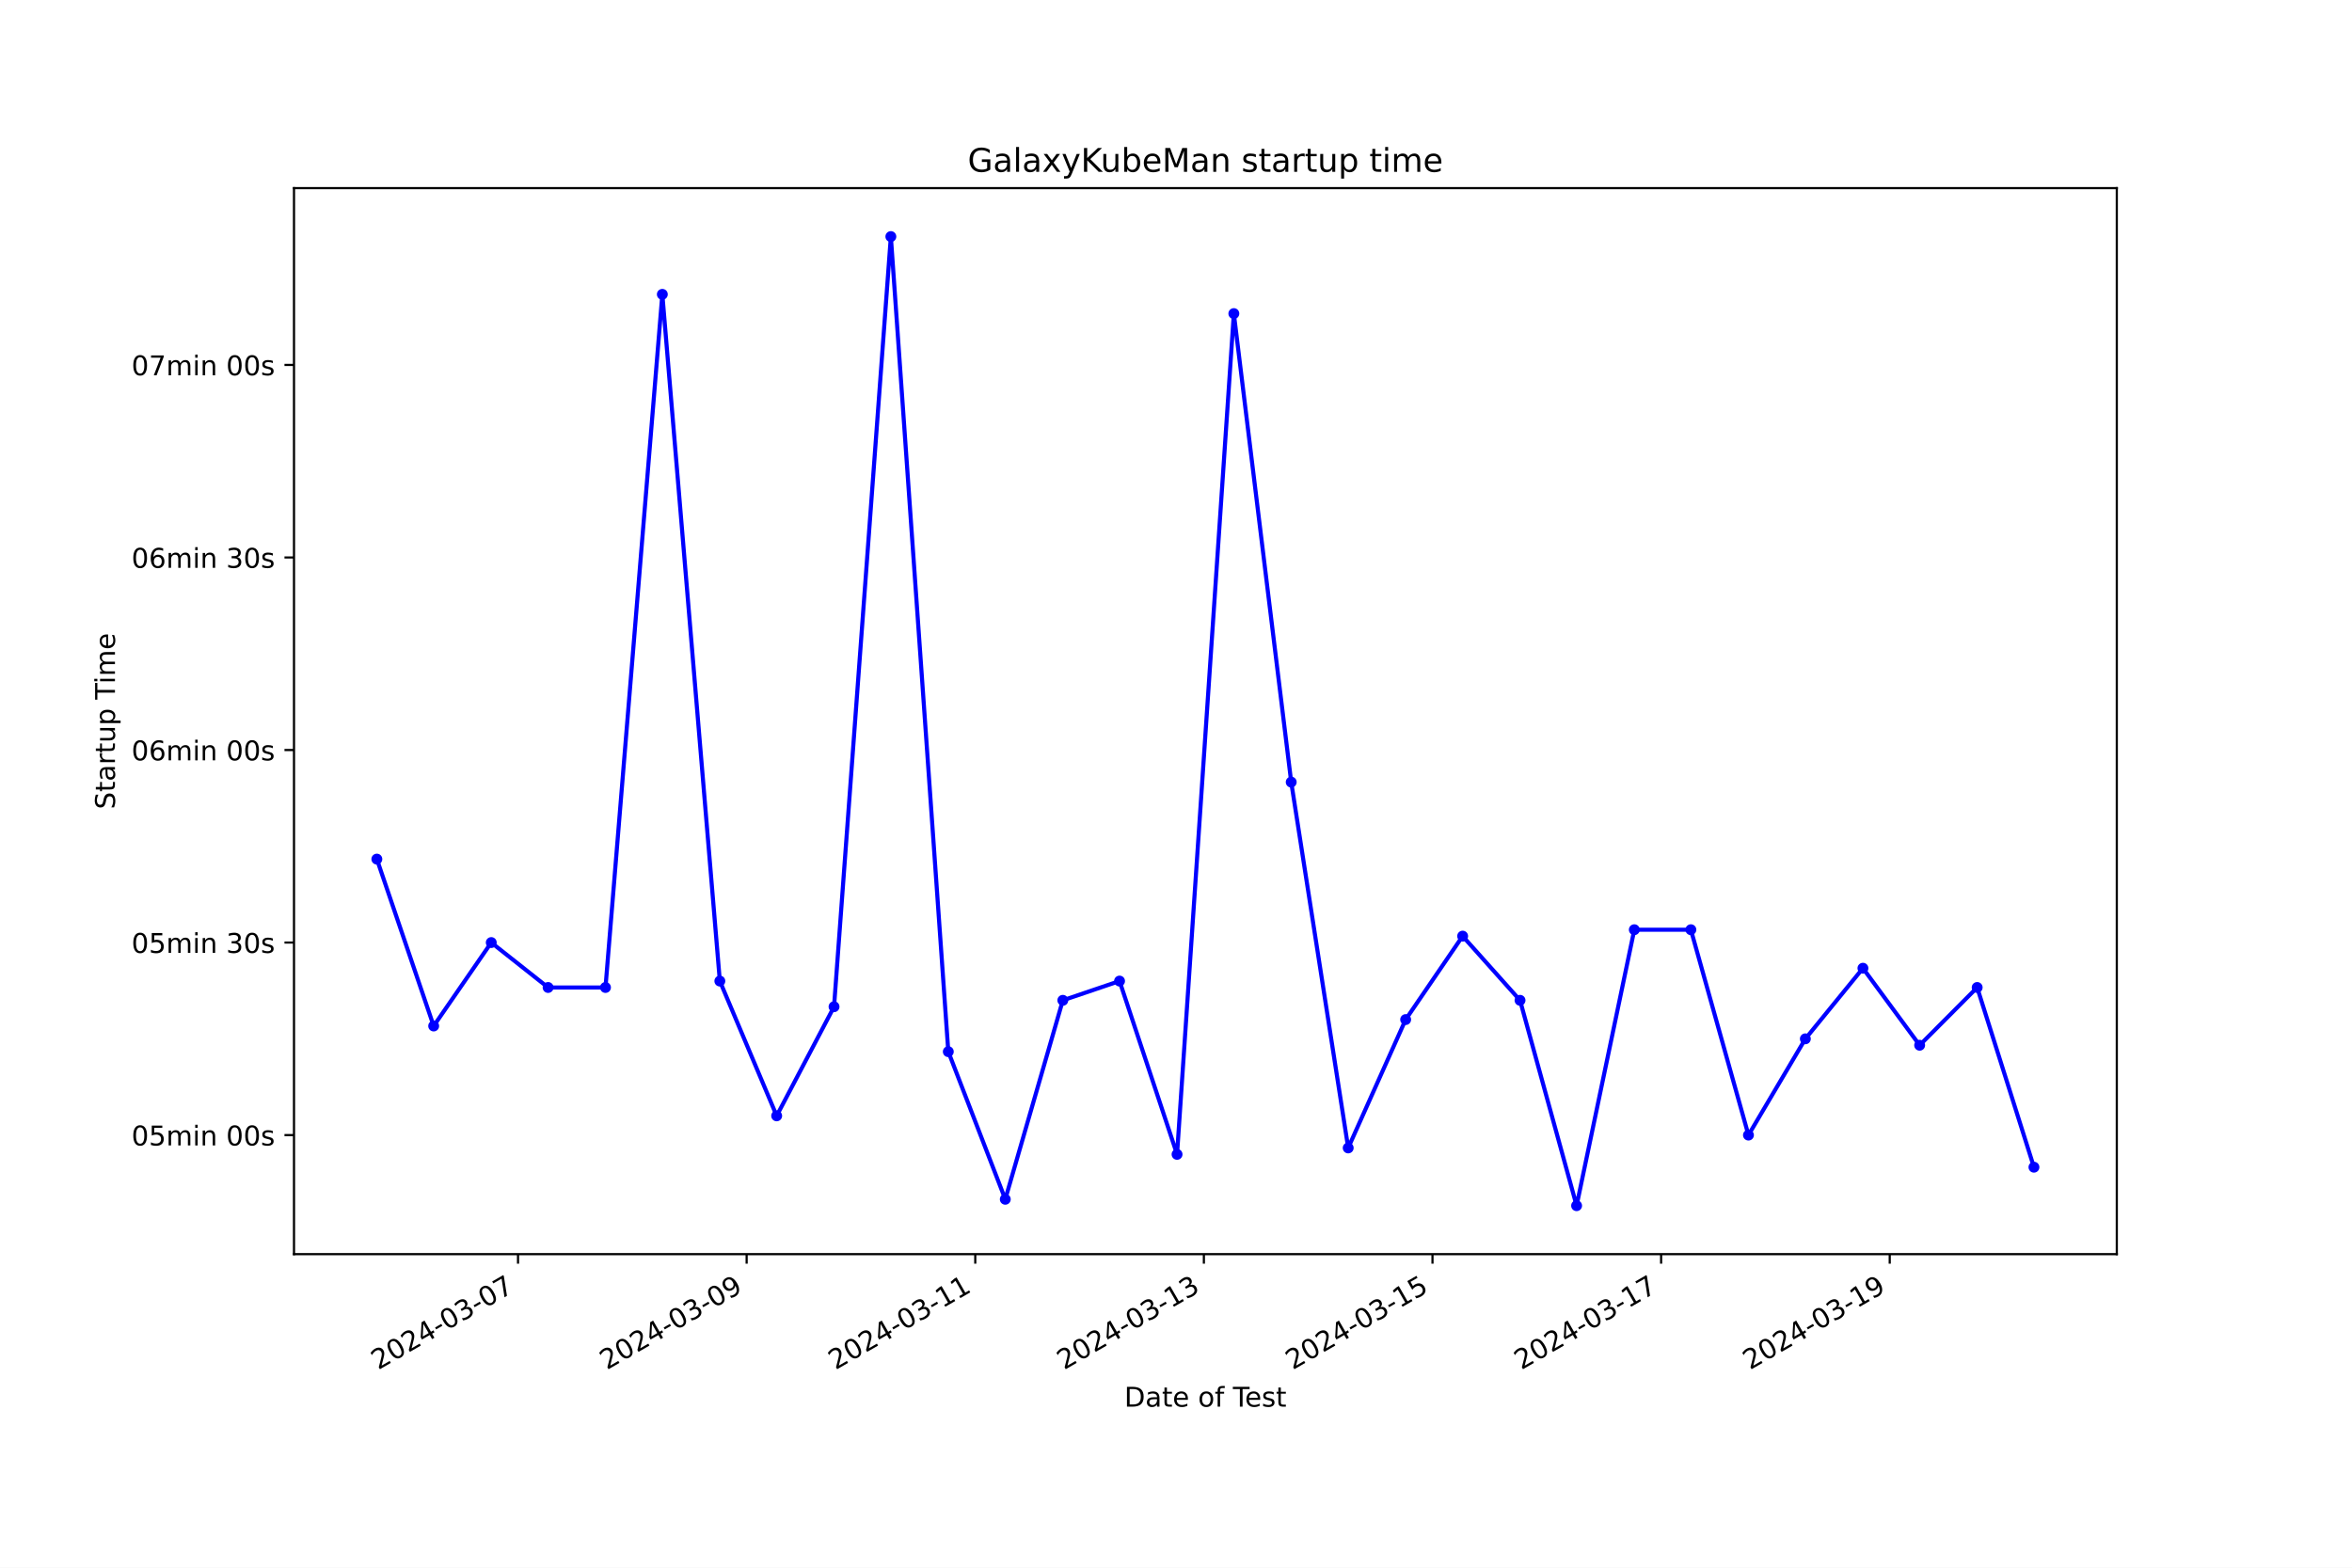
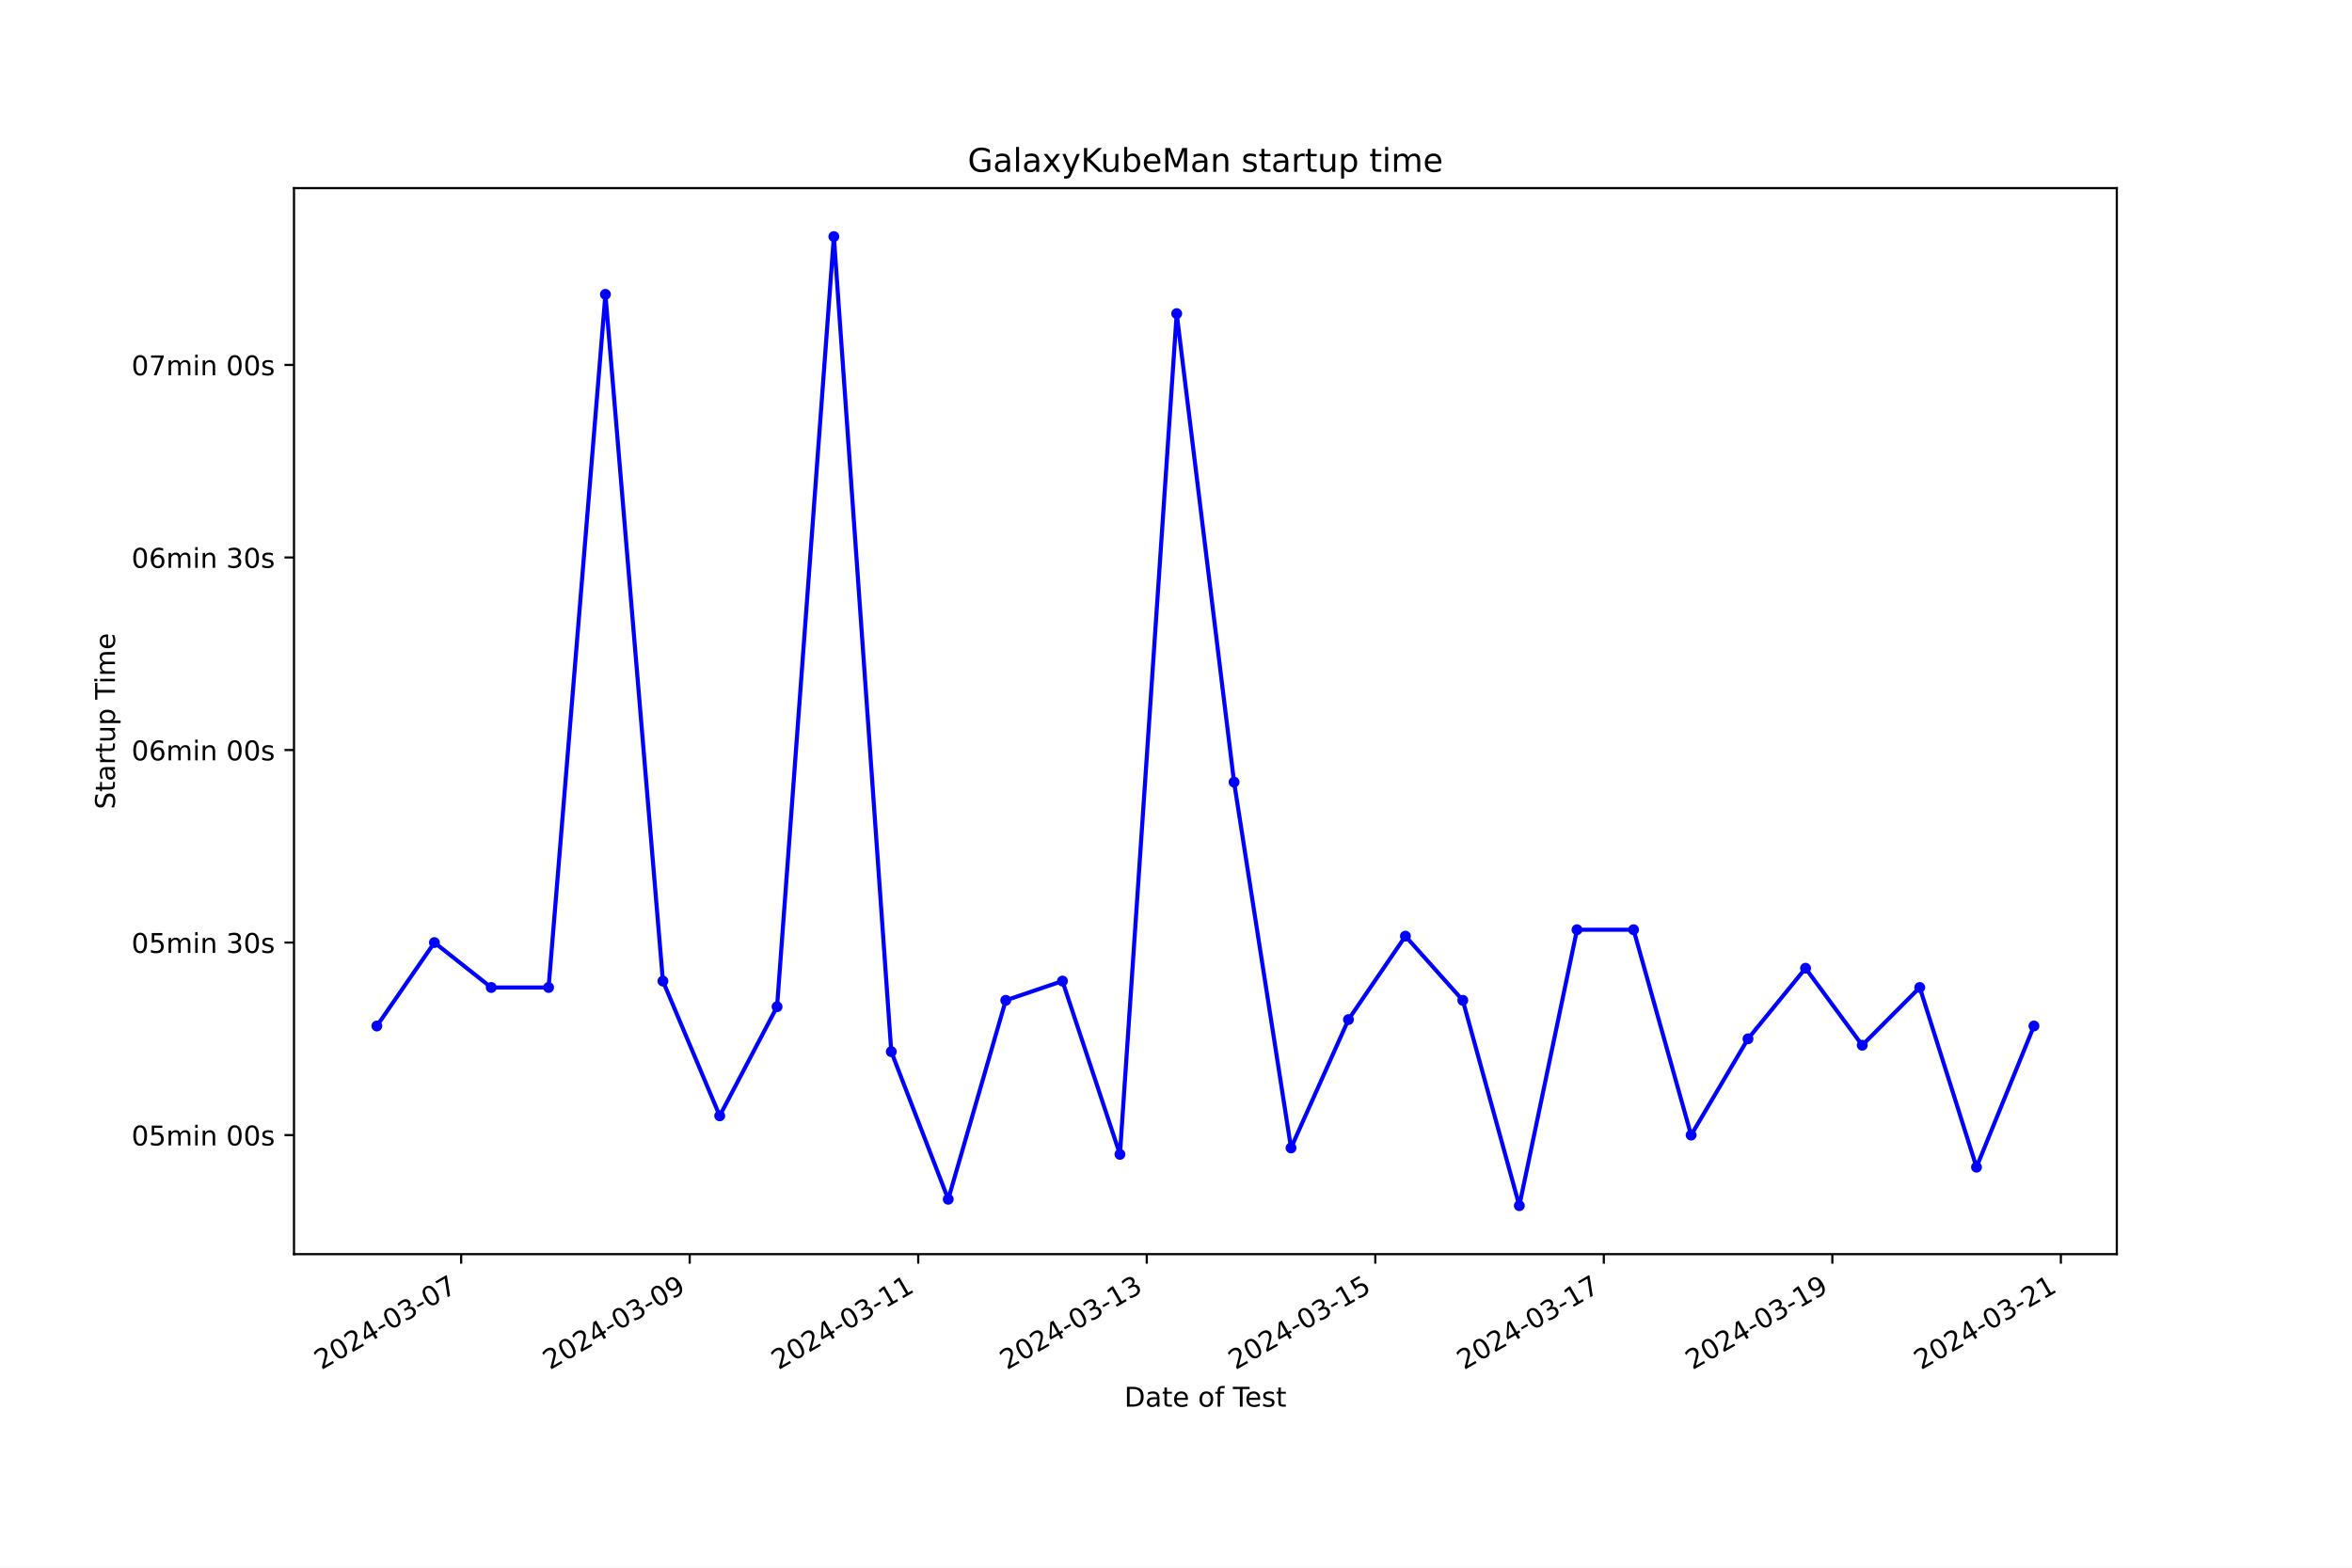
<svg xmlns="http://www.w3.org/2000/svg" xmlns:xlink="http://www.w3.org/1999/xlink" width="864pt" height="576pt" viewBox="0 0 864 576" version="1.1">
  <defs>
    <style type="text/css">*{stroke-linejoin: round; stroke-linecap: butt}</style>
  </defs>
  <g id="figure_1">
    <g id="patch_1">
      <path d="M 0 576  L 864 576  L 864 0  L 0 0  z " style="fill: #ffffff" />
    </g>
    <g id="axes_1">
      <g id="patch_2">
        <path d="M 108 460.8  L 777.6 460.8  L 777.6 69.12  L 108 69.12  z " style="fill: #ffffff" />
      </g>
      <g id="matplotlib.axis_1">
        <g id="xtick_1">
          <g id="line2d_1">
            <defs>
-               <path id="m14e02df7d0" d="M 0 0  L 0 3.5  " style="stroke: #000000; stroke-width: 0.8" />
+               <path id="mce8112ff44" d="M 0 0  L 0 3.5  " style="stroke: #000000; stroke-width: 0.8" />
            </defs>
            <g>
-               <use xlink:href="#m14e02df7d0" x="190.295" y="460.8" style="stroke: #000000; stroke-width: 0.8" />
+               <use xlink:href="#mce8112ff44" x="169.41" y="460.8" style="stroke: #000000; stroke-width: 0.8" />
            </g>
          </g>
          <g id="text_1">
-             <g transform="translate(138.9257 503.4383) rotate(-30) scale(0.1 -0.1)">
+             <g transform="translate(118.0406 503.4383) rotate(-30) scale(0.1 -0.1)">
              <defs>
                <path id="DejaVuSans-32" d="M 1228 531  L 3431 531  L 3431 0  L 469 0  L 469 531  Q 828 903 1448 1529  Q 2069 2156 2228 2338  Q 2531 2678 2651 2914  Q 2772 3150 2772 3378  Q 2772 3750 2511 3984  Q 2250 4219 1831 4219  Q 1534 4219 1204 4116  Q 875 4013 500 3803  L 500 4441  Q 881 4594 1212 4672  Q 1544 4750 1819 4750  Q 2544 4750 2975 4387  Q 3406 4025 3406 3419  Q 3406 3131 3298 2873  Q 3191 2616 2906 2266  Q 2828 2175 2409 1742  Q 1991 1309 1228 531  z " transform="scale(0.015625)" />
                <path id="DejaVuSans-30" d="M 2034 4250  Q 1547 4250 1301 3770  Q 1056 3291 1056 2328  Q 1056 1369 1301 889  Q 1547 409 2034 409  Q 2525 409 2770 889  Q 3016 1369 3016 2328  Q 3016 3291 2770 3770  Q 2525 4250 2034 4250  z M 2034 4750  Q 2819 4750 3233 4129  Q 3647 3509 3647 2328  Q 3647 1150 3233 529  Q 2819 -91 2034 -91  Q 1250 -91 836 529  Q 422 1150 422 2328  Q 422 3509 836 4129  Q 1250 4750 2034 4750  z " transform="scale(0.015625)" />
                <path id="DejaVuSans-34" d="M 2419 4116  L 825 1625  L 2419 1625  L 2419 4116  z M 2253 4666  L 3047 4666  L 3047 1625  L 3713 1625  L 3713 1100  L 3047 1100  L 3047 0  L 2419 0  L 2419 1100  L 313 1100  L 313 1709  L 2253 4666  z " transform="scale(0.015625)" />
                <path id="DejaVuSans-2d" d="M 313 2009  L 1997 2009  L 1997 1497  L 313 1497  L 313 2009  z " transform="scale(0.015625)" />
                <path id="DejaVuSans-33" d="M 2597 2516  Q 3050 2419 3304 2112  Q 3559 1806 3559 1356  Q 3559 666 3084 287  Q 2609 -91 1734 -91  Q 1441 -91 1130 -33  Q 819 25 488 141  L 488 750  Q 750 597 1062 519  Q 1375 441 1716 441  Q 2309 441 2620 675  Q 2931 909 2931 1356  Q 2931 1769 2642 2001  Q 2353 2234 1838 2234  L 1294 2234  L 1294 2753  L 1863 2753  Q 2328 2753 2575 2939  Q 2822 3125 2822 3475  Q 2822 3834 2567 4026  Q 2313 4219 1838 4219  Q 1578 4219 1281 4162  Q 984 4106 628 3988  L 628 4550  Q 988 4650 1302 4700  Q 1616 4750 1894 4750  Q 2613 4750 3031 4423  Q 3450 4097 3450 3541  Q 3450 3153 3228 2886  Q 3006 2619 2597 2516  z " transform="scale(0.015625)" />
                <path id="DejaVuSans-37" d="M 525 4666  L 3525 4666  L 3525 4397  L 1831 0  L 1172 0  L 2766 4134  L 525 4134  L 525 4666  z " transform="scale(0.015625)" />
              </defs>
              <use xlink:href="#DejaVuSans-32" />
              <use xlink:href="#DejaVuSans-30" x="63.623" />
              <use xlink:href="#DejaVuSans-32" x="127.246" />
              <use xlink:href="#DejaVuSans-34" x="190.869" />
              <use xlink:href="#DejaVuSans-2d" x="254.492" />
              <use xlink:href="#DejaVuSans-30" x="290.576" />
              <use xlink:href="#DejaVuSans-33" x="354.199" />
              <use xlink:href="#DejaVuSans-2d" x="417.822" />
              <use xlink:href="#DejaVuSans-30" x="453.906" />
              <use xlink:href="#DejaVuSans-37" x="517.529" />
            </g>
          </g>
        </g>
        <g id="xtick_2">
          <g id="line2d_2">
            <g>
-               <use xlink:href="#m14e02df7d0" x="274.277" y="460.8" style="stroke: #000000; stroke-width: 0.8" />
+               <use xlink:href="#mce8112ff44" x="253.359" y="460.8" style="stroke: #000000; stroke-width: 0.8" />
            </g>
          </g>
          <g id="text_2">
-             <g transform="translate(222.9075 503.4383) rotate(-30) scale(0.1 -0.1)">
+             <g transform="translate(201.9897 503.4383) rotate(-30) scale(0.1 -0.1)">
              <defs>
                <path id="DejaVuSans-39" d="M 703 97  L 703 672  Q 941 559 1184 500  Q 1428 441 1663 441  Q 2288 441 2617 861  Q 2947 1281 2994 2138  Q 2813 1869 2534 1725  Q 2256 1581 1919 1581  Q 1219 1581 811 2004  Q 403 2428 403 3163  Q 403 3881 828 4315  Q 1253 4750 1959 4750  Q 2769 4750 3195 4129  Q 3622 3509 3622 2328  Q 3622 1225 3098 567  Q 2575 -91 1691 -91  Q 1453 -91 1209 -44  Q 966 3 703 97  z M 1959 2075  Q 2384 2075 2632 2365  Q 2881 2656 2881 3163  Q 2881 3666 2632 3958  Q 2384 4250 1959 4250  Q 1534 4250 1286 3958  Q 1038 3666 1038 3163  Q 1038 2656 1286 2365  Q 1534 2075 1959 2075  z " transform="scale(0.015625)" />
              </defs>
              <use xlink:href="#DejaVuSans-32" />
              <use xlink:href="#DejaVuSans-30" x="63.623" />
              <use xlink:href="#DejaVuSans-32" x="127.246" />
              <use xlink:href="#DejaVuSans-34" x="190.869" />
              <use xlink:href="#DejaVuSans-2d" x="254.492" />
              <use xlink:href="#DejaVuSans-30" x="290.576" />
              <use xlink:href="#DejaVuSans-33" x="354.199" />
              <use xlink:href="#DejaVuSans-2d" x="417.822" />
              <use xlink:href="#DejaVuSans-30" x="453.906" />
              <use xlink:href="#DejaVuSans-39" x="517.529" />
            </g>
          </g>
        </g>
        <g id="xtick_3">
          <g id="line2d_3">
            <g>
-               <use xlink:href="#m14e02df7d0" x="358.259" y="460.8" style="stroke: #000000; stroke-width: 0.8" />
+               <use xlink:href="#mce8112ff44" x="337.308" y="460.8" style="stroke: #000000; stroke-width: 0.8" />
            </g>
          </g>
          <g id="text_3">
-             <g transform="translate(306.8893 503.4383) rotate(-30) scale(0.1 -0.1)">
+             <g transform="translate(285.9387 503.4383) rotate(-30) scale(0.1 -0.1)">
              <defs>
                <path id="DejaVuSans-31" d="M 794 531  L 1825 531  L 1825 4091  L 703 3866  L 703 4441  L 1819 4666  L 2450 4666  L 2450 531  L 3481 531  L 3481 0  L 794 0  L 794 531  z " transform="scale(0.015625)" />
              </defs>
              <use xlink:href="#DejaVuSans-32" />
              <use xlink:href="#DejaVuSans-30" x="63.623" />
              <use xlink:href="#DejaVuSans-32" x="127.246" />
              <use xlink:href="#DejaVuSans-34" x="190.869" />
              <use xlink:href="#DejaVuSans-2d" x="254.492" />
              <use xlink:href="#DejaVuSans-30" x="290.576" />
              <use xlink:href="#DejaVuSans-33" x="354.199" />
              <use xlink:href="#DejaVuSans-2d" x="417.822" />
              <use xlink:href="#DejaVuSans-31" x="453.906" />
              <use xlink:href="#DejaVuSans-31" x="517.529" />
            </g>
          </g>
        </g>
        <g id="xtick_4">
          <g id="line2d_4">
            <g>
-               <use xlink:href="#m14e02df7d0" x="442.241" y="460.8" style="stroke: #000000; stroke-width: 0.8" />
+               <use xlink:href="#mce8112ff44" x="421.257" y="460.8" style="stroke: #000000; stroke-width: 0.8" />
            </g>
          </g>
          <g id="text_4">
-             <g transform="translate(390.8712 503.4383) rotate(-30) scale(0.1 -0.1)">
+             <g transform="translate(369.8878 503.4383) rotate(-30) scale(0.1 -0.1)">
              <use xlink:href="#DejaVuSans-32" />
              <use xlink:href="#DejaVuSans-30" x="63.623" />
              <use xlink:href="#DejaVuSans-32" x="127.246" />
              <use xlink:href="#DejaVuSans-34" x="190.869" />
              <use xlink:href="#DejaVuSans-2d" x="254.492" />
              <use xlink:href="#DejaVuSans-30" x="290.576" />
              <use xlink:href="#DejaVuSans-33" x="354.199" />
              <use xlink:href="#DejaVuSans-2d" x="417.822" />
              <use xlink:href="#DejaVuSans-31" x="453.906" />
              <use xlink:href="#DejaVuSans-33" x="517.529" />
            </g>
          </g>
        </g>
        <g id="xtick_5">
          <g id="line2d_5">
            <g>
-               <use xlink:href="#m14e02df7d0" x="526.222" y="460.8" style="stroke: #000000; stroke-width: 0.8" />
+               <use xlink:href="#mce8112ff44" x="505.206" y="460.8" style="stroke: #000000; stroke-width: 0.8" />
            </g>
          </g>
          <g id="text_5">
-             <g transform="translate(474.853 503.4383) rotate(-30) scale(0.1 -0.1)">
+             <g transform="translate(453.8368 503.4383) rotate(-30) scale(0.1 -0.1)">
              <defs>
                <path id="DejaVuSans-35" d="M 691 4666  L 3169 4666  L 3169 4134  L 1269 4134  L 1269 2991  Q 1406 3038 1543 3061  Q 1681 3084 1819 3084  Q 2600 3084 3056 2656  Q 3513 2228 3513 1497  Q 3513 744 3044 326  Q 2575 -91 1722 -91  Q 1428 -91 1123 -41  Q 819 9 494 109  L 494 744  Q 775 591 1075 516  Q 1375 441 1709 441  Q 2250 441 2565 725  Q 2881 1009 2881 1497  Q 2881 1984 2565 2268  Q 2250 2553 1709 2553  Q 1456 2553 1204 2497  Q 953 2441 691 2322  L 691 4666  z " transform="scale(0.015625)" />
              </defs>
              <use xlink:href="#DejaVuSans-32" />
              <use xlink:href="#DejaVuSans-30" x="63.623" />
              <use xlink:href="#DejaVuSans-32" x="127.246" />
              <use xlink:href="#DejaVuSans-34" x="190.869" />
              <use xlink:href="#DejaVuSans-2d" x="254.492" />
              <use xlink:href="#DejaVuSans-30" x="290.576" />
              <use xlink:href="#DejaVuSans-33" x="354.199" />
              <use xlink:href="#DejaVuSans-2d" x="417.822" />
              <use xlink:href="#DejaVuSans-31" x="453.906" />
              <use xlink:href="#DejaVuSans-35" x="517.529" />
            </g>
          </g>
        </g>
        <g id="xtick_6">
          <g id="line2d_6">
            <g>
-               <use xlink:href="#m14e02df7d0" x="610.204" y="460.8" style="stroke: #000000; stroke-width: 0.8" />
+               <use xlink:href="#mce8112ff44" x="589.155" y="460.8" style="stroke: #000000; stroke-width: 0.8" />
            </g>
          </g>
          <g id="text_6">
-             <g transform="translate(558.8348 503.4383) rotate(-30) scale(0.1 -0.1)">
+             <g transform="translate(537.7859 503.4383) rotate(-30) scale(0.1 -0.1)">
              <use xlink:href="#DejaVuSans-32" />
              <use xlink:href="#DejaVuSans-30" x="63.623" />
              <use xlink:href="#DejaVuSans-32" x="127.246" />
              <use xlink:href="#DejaVuSans-34" x="190.869" />
              <use xlink:href="#DejaVuSans-2d" x="254.492" />
              <use xlink:href="#DejaVuSans-30" x="290.576" />
              <use xlink:href="#DejaVuSans-33" x="354.199" />
              <use xlink:href="#DejaVuSans-2d" x="417.822" />
              <use xlink:href="#DejaVuSans-31" x="453.906" />
              <use xlink:href="#DejaVuSans-37" x="517.529" />
            </g>
          </g>
        </g>
        <g id="xtick_7">
          <g id="line2d_7">
            <g>
-               <use xlink:href="#m14e02df7d0" x="694.186" y="460.8" style="stroke: #000000; stroke-width: 0.8" />
+               <use xlink:href="#mce8112ff44" x="673.104" y="460.8" style="stroke: #000000; stroke-width: 0.8" />
            </g>
          </g>
          <g id="text_7">
-             <g transform="translate(642.8166 503.4383) rotate(-30) scale(0.1 -0.1)">
+             <g transform="translate(621.7349 503.4383) rotate(-30) scale(0.1 -0.1)">
              <use xlink:href="#DejaVuSans-32" />
              <use xlink:href="#DejaVuSans-30" x="63.623" />
              <use xlink:href="#DejaVuSans-32" x="127.246" />
              <use xlink:href="#DejaVuSans-34" x="190.869" />
              <use xlink:href="#DejaVuSans-2d" x="254.492" />
              <use xlink:href="#DejaVuSans-30" x="290.576" />
              <use xlink:href="#DejaVuSans-33" x="354.199" />
              <use xlink:href="#DejaVuSans-2d" x="417.822" />
              <use xlink:href="#DejaVuSans-31" x="453.906" />
              <use xlink:href="#DejaVuSans-39" x="517.529" />
            </g>
          </g>
        </g>
-         <g id="text_8">
+         <g id="xtick_8">
+           <g id="line2d_8">
+             <g>
+               <use xlink:href="#mce8112ff44" x="757.053" y="460.8" style="stroke: #000000; stroke-width: 0.8" />
+             </g>
+           </g>
+           <g id="text_8">
+             <g transform="translate(705.6839 503.4383) rotate(-30) scale(0.1 -0.1)">
+               <use xlink:href="#DejaVuSans-32" />
+               <use xlink:href="#DejaVuSans-30" x="63.623" />
+               <use xlink:href="#DejaVuSans-32" x="127.246" />
+               <use xlink:href="#DejaVuSans-34" x="190.869" />
+               <use xlink:href="#DejaVuSans-2d" x="254.492" />
+               <use xlink:href="#DejaVuSans-30" x="290.576" />
+               <use xlink:href="#DejaVuSans-33" x="354.199" />
+               <use xlink:href="#DejaVuSans-2d" x="417.822" />
+               <use xlink:href="#DejaVuSans-32" x="453.906" />
+               <use xlink:href="#DejaVuSans-31" x="517.529" />
+             </g>
+           </g>
+         </g>
+         <g id="text_9">
          <g transform="translate(413.0063 516.8378) scale(0.1 -0.1)">
            <defs>
              <path id="DejaVuSans-44" d="M 1259 4147  L 1259 519  L 2022 519  Q 2988 519 3436 956  Q 3884 1394 3884 2338  Q 3884 3275 3436 3711  Q 2988 4147 2022 4147  L 1259 4147  z M 628 4666  L 1925 4666  Q 3281 4666 3915 4102  Q 4550 3538 4550 2338  Q 4550 1131 3912 565  Q 3275 0 1925 0  L 628 0  L 628 4666  z " transform="scale(0.015625)" />
              <path id="DejaVuSans-61" d="M 2194 1759  Q 1497 1759 1228 1600  Q 959 1441 959 1056  Q 959 750 1161 570  Q 1363 391 1709 391  Q 2188 391 2477 730  Q 2766 1069 2766 1631  L 2766 1759  L 2194 1759  z M 3341 1997  L 3341 0  L 2766 0  L 2766 531  Q 2569 213 2275 61  Q 1981 -91 1556 -91  Q 1019 -91 701 211  Q 384 513 384 1019  Q 384 1609 779 1909  Q 1175 2209 1959 2209  L 2766 2209  L 2766 2266  Q 2766 2663 2505 2880  Q 2244 3097 1772 3097  Q 1472 3097 1187 3025  Q 903 2953 641 2809  L 641 3341  Q 956 3463 1253 3523  Q 1550 3584 1831 3584  Q 2591 3584 2966 3190  Q 3341 2797 3341 1997  z " transform="scale(0.015625)" />
              <path id="DejaVuSans-74" d="M 1172 4494  L 1172 3500  L 2356 3500  L 2356 3053  L 1172 3053  L 1172 1153  Q 1172 725 1289 603  Q 1406 481 1766 481  L 2356 481  L 2356 0  L 1766 0  Q 1100 0 847 248  Q 594 497 594 1153  L 594 3053  L 172 3053  L 172 3500  L 594 3500  L 594 4494  L 1172 4494  z " transform="scale(0.015625)" />
              <path id="DejaVuSans-65" d="M 3597 1894  L 3597 1613  L 953 1613  Q 991 1019 1311 708  Q 1631 397 2203 397  Q 2534 397 2845 478  Q 3156 559 3463 722  L 3463 178  Q 3153 47 2828 -22  Q 2503 -91 2169 -91  Q 1331 -91 842 396  Q 353 884 353 1716  Q 353 2575 817 3079  Q 1281 3584 2069 3584  Q 2775 3584 3186 3129  Q 3597 2675 3597 1894  z M 3022 2063  Q 3016 2534 2758 2815  Q 2500 3097 2075 3097  Q 1594 3097 1305 2825  Q 1016 2553 972 2059  L 3022 2063  z " transform="scale(0.015625)" />
              <path id="DejaVuSans-20" transform="scale(0.015625)" />
              <path id="DejaVuSans-6f" d="M 1959 3097  Q 1497 3097 1228 2736  Q 959 2375 959 1747  Q 959 1119 1226 758  Q 1494 397 1959 397  Q 2419 397 2687 759  Q 2956 1122 2956 1747  Q 2956 2369 2687 2733  Q 2419 3097 1959 3097  z M 1959 3584  Q 2709 3584 3137 3096  Q 3566 2609 3566 1747  Q 3566 888 3137 398  Q 2709 -91 1959 -91  Q 1206 -91 779 398  Q 353 888 353 1747  Q 353 2609 779 3096  Q 1206 3584 1959 3584  z " transform="scale(0.015625)" />
              <path id="DejaVuSans-66" d="M 2375 4863  L 2375 4384  L 1825 4384  Q 1516 4384 1395 4259  Q 1275 4134 1275 3809  L 1275 3500  L 2222 3500  L 2222 3053  L 1275 3053  L 1275 0  L 697 0  L 697 3053  L 147 3053  L 147 3500  L 697 3500  L 697 3744  Q 697 4328 969 4595  Q 1241 4863 1831 4863  L 2375 4863  z " transform="scale(0.015625)" />
              <path id="DejaVuSans-54" d="M -19 4666  L 3928 4666  L 3928 4134  L 2272 4134  L 2272 0  L 1638 0  L 1638 4134  L -19 4134  L -19 4666  z " transform="scale(0.015625)" />
              <path id="DejaVuSans-73" d="M 2834 3397  L 2834 2853  Q 2591 2978 2328 3040  Q 2066 3103 1784 3103  Q 1356 3103 1142 2972  Q 928 2841 928 2578  Q 928 2378 1081 2264  Q 1234 2150 1697 2047  L 1894 2003  Q 2506 1872 2764 1633  Q 3022 1394 3022 966  Q 3022 478 2636 193  Q 2250 -91 1575 -91  Q 1294 -91 989 -36  Q 684 19 347 128  L 347 722  Q 666 556 975 473  Q 1284 391 1588 391  Q 1994 391 2212 530  Q 2431 669 2431 922  Q 2431 1156 2273 1281  Q 2116 1406 1581 1522  L 1381 1569  Q 847 1681 609 1914  Q 372 2147 372 2553  Q 372 3047 722 3315  Q 1072 3584 1716 3584  Q 2034 3584 2315 3537  Q 2597 3491 2834 3397  z " transform="scale(0.015625)" />
            </defs>
            <use xlink:href="#DejaVuSans-44" />
            <use xlink:href="#DejaVuSans-61" x="77.002" />
            <use xlink:href="#DejaVuSans-74" x="138.281" />
            <use xlink:href="#DejaVuSans-65" x="177.49" />
            <use xlink:href="#DejaVuSans-20" x="239.014" />
            <use xlink:href="#DejaVuSans-6f" x="270.801" />
            <use xlink:href="#DejaVuSans-66" x="331.982" />
            <use xlink:href="#DejaVuSans-20" x="367.188" />
            <use xlink:href="#DejaVuSans-54" x="398.975" />
            <use xlink:href="#DejaVuSans-65" x="443.059" />
            <use xlink:href="#DejaVuSans-73" x="504.582" />
            <use xlink:href="#DejaVuSans-74" x="556.682" />
          </g>
        </g>
      </g>
      <g id="matplotlib.axis_2">
        <g id="ytick_1">
-           <g id="line2d_8">
+           <g id="line2d_9">
            <defs>
-               <path id="m9c2b5e7690" d="M 0 0  L -3.5 0  " style="stroke: #000000; stroke-width: 0.8" />
+               <path id="mb50adc12f7" d="M 0 0  L -3.5 0  " style="stroke: #000000; stroke-width: 0.8" />
            </defs>
            <g>
-               <use xlink:href="#m9c2b5e7690" x="108" y="417.057" style="stroke: #000000; stroke-width: 0.8" />
-             </g>
-           </g>
-           <g id="text_9">
+               <use xlink:href="#mb50adc12f7" x="108" y="417.057" style="stroke: #000000; stroke-width: 0.8" />
+             </g>
+           </g>
+           <g id="text_10">
            <g transform="translate(48.30625 420.8565) scale(0.1 -0.1)">
              <defs>
                <path id="DejaVuSans-6d" d="M 3328 2828  Q 3544 3216 3844 3400  Q 4144 3584 4550 3584  Q 5097 3584 5394 3201  Q 5691 2819 5691 2113  L 5691 0  L 5113 0  L 5113 2094  Q 5113 2597 4934 2840  Q 4756 3084 4391 3084  Q 3944 3084 3684 2787  Q 3425 2491 3425 1978  L 3425 0  L 2847 0  L 2847 2094  Q 2847 2600 2669 2842  Q 2491 3084 2119 3084  Q 1678 3084 1418 2786  Q 1159 2488 1159 1978  L 1159 0  L 581 0  L 581 3500  L 1159 3500  L 1159 2956  Q 1356 3278 1631 3431  Q 1906 3584 2284 3584  Q 2666 3584 2933 3390  Q 3200 3197 3328 2828  z " transform="scale(0.015625)" />
                <path id="DejaVuSans-69" d="M 603 3500  L 1178 3500  L 1178 0  L 603 0  L 603 3500  z M 603 4863  L 1178 4863  L 1178 4134  L 603 4134  L 603 4863  z " transform="scale(0.015625)" />
                <path id="DejaVuSans-6e" d="M 3513 2113  L 3513 0  L 2938 0  L 2938 2094  Q 2938 2591 2744 2837  Q 2550 3084 2163 3084  Q 1697 3084 1428 2787  Q 1159 2491 1159 1978  L 1159 0  L 581 0  L 581 3500  L 1159 3500  L 1159 2956  Q 1366 3272 1645 3428  Q 1925 3584 2291 3584  Q 2894 3584 3203 3211  Q 3513 2838 3513 2113  z " transform="scale(0.015625)" />
              </defs>
              <use xlink:href="#DejaVuSans-30" />
              <use xlink:href="#DejaVuSans-35" x="63.623" />
              <use xlink:href="#DejaVuSans-6d" x="127.246" />
              <use xlink:href="#DejaVuSans-69" x="224.658" />
              <use xlink:href="#DejaVuSans-6e" x="252.441" />
              <use xlink:href="#DejaVuSans-20" x="315.82" />
              <use xlink:href="#DejaVuSans-30" x="347.607" />
              <use xlink:href="#DejaVuSans-30" x="411.23" />
              <use xlink:href="#DejaVuSans-73" x="474.854" />
            </g>
          </g>
        </g>
        <g id="ytick_2">
-           <g id="line2d_9">
-             <g>
-               <use xlink:href="#m9c2b5e7690" x="108" y="346.314" style="stroke: #000000; stroke-width: 0.8" />
-             </g>
-           </g>
-           <g id="text_10">
+           <g id="line2d_10">
+             <g>
+               <use xlink:href="#mb50adc12f7" x="108" y="346.314" style="stroke: #000000; stroke-width: 0.8" />
+             </g>
+           </g>
+           <g id="text_11">
            <g transform="translate(48.30625 350.1136) scale(0.1 -0.1)">
              <use xlink:href="#DejaVuSans-30" />
              <use xlink:href="#DejaVuSans-35" x="63.623" />
              <use xlink:href="#DejaVuSans-6d" x="127.246" />
              <use xlink:href="#DejaVuSans-69" x="224.658" />
              <use xlink:href="#DejaVuSans-6e" x="252.441" />
              <use xlink:href="#DejaVuSans-20" x="315.82" />
              <use xlink:href="#DejaVuSans-33" x="347.607" />
              <use xlink:href="#DejaVuSans-30" x="411.23" />
              <use xlink:href="#DejaVuSans-73" x="474.854" />
            </g>
          </g>
        </g>
        <g id="ytick_3">
-           <g id="line2d_10">
-             <g>
-               <use xlink:href="#m9c2b5e7690" x="108" y="275.571" style="stroke: #000000; stroke-width: 0.8" />
-             </g>
-           </g>
-           <g id="text_11">
+           <g id="line2d_11">
+             <g>
+               <use xlink:href="#mb50adc12f7" x="108" y="275.571" style="stroke: #000000; stroke-width: 0.8" />
+             </g>
+           </g>
+           <g id="text_12">
            <g transform="translate(48.30625 279.3707) scale(0.1 -0.1)">
              <defs>
                <path id="DejaVuSans-36" d="M 2113 2584  Q 1688 2584 1439 2293  Q 1191 2003 1191 1497  Q 1191 994 1439 701  Q 1688 409 2113 409  Q 2538 409 2786 701  Q 3034 994 3034 1497  Q 3034 2003 2786 2293  Q 2538 2584 2113 2584  z M 3366 4563  L 3366 3988  Q 3128 4100 2886 4159  Q 2644 4219 2406 4219  Q 1781 4219 1451 3797  Q 1122 3375 1075 2522  Q 1259 2794 1537 2939  Q 1816 3084 2150 3084  Q 2853 3084 3261 2657  Q 3669 2231 3669 1497  Q 3669 778 3244 343  Q 2819 -91 2113 -91  Q 1303 -91 875 529  Q 447 1150 447 2328  Q 447 3434 972 4092  Q 1497 4750 2381 4750  Q 2619 4750 2861 4703  Q 3103 4656 3366 4563  z " transform="scale(0.015625)" />
              </defs>
              <use xlink:href="#DejaVuSans-30" />
              <use xlink:href="#DejaVuSans-36" x="63.623" />
              <use xlink:href="#DejaVuSans-6d" x="127.246" />
              <use xlink:href="#DejaVuSans-69" x="224.658" />
              <use xlink:href="#DejaVuSans-6e" x="252.441" />
              <use xlink:href="#DejaVuSans-20" x="315.82" />
              <use xlink:href="#DejaVuSans-30" x="347.607" />
              <use xlink:href="#DejaVuSans-30" x="411.23" />
              <use xlink:href="#DejaVuSans-73" x="474.854" />
            </g>
          </g>
        </g>
        <g id="ytick_4">
-           <g id="line2d_11">
-             <g>
-               <use xlink:href="#m9c2b5e7690" x="108" y="204.829" style="stroke: #000000; stroke-width: 0.8" />
-             </g>
-           </g>
-           <g id="text_12">
+           <g id="line2d_12">
+             <g>
+               <use xlink:href="#mb50adc12f7" x="108" y="204.829" style="stroke: #000000; stroke-width: 0.8" />
+             </g>
+           </g>
+           <g id="text_13">
            <g transform="translate(48.30625 208.6277) scale(0.1 -0.1)">
              <use xlink:href="#DejaVuSans-30" />
              <use xlink:href="#DejaVuSans-36" x="63.623" />
              <use xlink:href="#DejaVuSans-6d" x="127.246" />
              <use xlink:href="#DejaVuSans-69" x="224.658" />
              <use xlink:href="#DejaVuSans-6e" x="252.441" />
              <use xlink:href="#DejaVuSans-20" x="315.82" />
              <use xlink:href="#DejaVuSans-33" x="347.607" />
              <use xlink:href="#DejaVuSans-30" x="411.23" />
              <use xlink:href="#DejaVuSans-73" x="474.854" />
            </g>
          </g>
        </g>
        <g id="ytick_5">
-           <g id="line2d_12">
-             <g>
-               <use xlink:href="#m9c2b5e7690" x="108" y="134.086" style="stroke: #000000; stroke-width: 0.8" />
-             </g>
-           </g>
-           <g id="text_13">
+           <g id="line2d_13">
+             <g>
+               <use xlink:href="#mb50adc12f7" x="108" y="134.086" style="stroke: #000000; stroke-width: 0.8" />
+             </g>
+           </g>
+           <g id="text_14">
            <g transform="translate(48.30625 137.8848) scale(0.1 -0.1)">
              <use xlink:href="#DejaVuSans-30" />
              <use xlink:href="#DejaVuSans-37" x="63.623" />
              <use xlink:href="#DejaVuSans-6d" x="127.246" />
              <use xlink:href="#DejaVuSans-69" x="224.658" />
              <use xlink:href="#DejaVuSans-6e" x="252.441" />
              <use xlink:href="#DejaVuSans-20" x="315.82" />
              <use xlink:href="#DejaVuSans-30" x="347.607" />
              <use xlink:href="#DejaVuSans-30" x="411.23" />
              <use xlink:href="#DejaVuSans-73" x="474.854" />
            </g>
          </g>
        </g>
-         <g id="text_14">
+         <g id="text_15">
          <g transform="translate(42.22656 297.3397) rotate(-90) scale(0.1 -0.1)">
            <defs>
              <path id="DejaVuSans-53" d="M 3425 4513  L 3425 3897  Q 3066 4069 2747 4153  Q 2428 4238 2131 4238  Q 1616 4238 1336 4038  Q 1056 3838 1056 3469  Q 1056 3159 1242 3001  Q 1428 2844 1947 2747  L 2328 2669  Q 3034 2534 3370 2195  Q 3706 1856 3706 1288  Q 3706 609 3251 259  Q 2797 -91 1919 -91  Q 1588 -91 1214 -16  Q 841 59 441 206  L 441 856  Q 825 641 1194 531  Q 1563 422 1919 422  Q 2459 422 2753 634  Q 3047 847 3047 1241  Q 3047 1584 2836 1778  Q 2625 1972 2144 2069  L 1759 2144  Q 1053 2284 737 2584  Q 422 2884 422 3419  Q 422 4038 858 4394  Q 1294 4750 2059 4750  Q 2388 4750 2728 4690  Q 3069 4631 3425 4513  z " transform="scale(0.015625)" />
              <path id="DejaVuSans-72" d="M 2631 2963  Q 2534 3019 2420 3045  Q 2306 3072 2169 3072  Q 1681 3072 1420 2755  Q 1159 2438 1159 1844  L 1159 0  L 581 0  L 581 3500  L 1159 3500  L 1159 2956  Q 1341 3275 1631 3429  Q 1922 3584 2338 3584  Q 2397 3584 2469 3576  Q 2541 3569 2628 3553  L 2631 2963  z " transform="scale(0.015625)" />
              <path id="DejaVuSans-75" d="M 544 1381  L 544 3500  L 1119 3500  L 1119 1403  Q 1119 906 1312 657  Q 1506 409 1894 409  Q 2359 409 2629 706  Q 2900 1003 2900 1516  L 2900 3500  L 3475 3500  L 3475 0  L 2900 0  L 2900 538  Q 2691 219 2414 64  Q 2138 -91 1772 -91  Q 1169 -91 856 284  Q 544 659 544 1381  z M 1991 3584  L 1991 3584  z " transform="scale(0.015625)" />
              <path id="DejaVuSans-70" d="M 1159 525  L 1159 -1331  L 581 -1331  L 581 3500  L 1159 3500  L 1159 2969  Q 1341 3281 1617 3432  Q 1894 3584 2278 3584  Q 2916 3584 3314 3078  Q 3713 2572 3713 1747  Q 3713 922 3314 415  Q 2916 -91 2278 -91  Q 1894 -91 1617 61  Q 1341 213 1159 525  z M 3116 1747  Q 3116 2381 2855 2742  Q 2594 3103 2138 3103  Q 1681 3103 1420 2742  Q 1159 2381 1159 1747  Q 1159 1113 1420 752  Q 1681 391 2138 391  Q 2594 391 2855 752  Q 3116 1113 3116 1747  z " transform="scale(0.015625)" />
            </defs>
            <use xlink:href="#DejaVuSans-53" />
            <use xlink:href="#DejaVuSans-74" x="63.477" />
            <use xlink:href="#DejaVuSans-61" x="102.686" />
            <use xlink:href="#DejaVuSans-72" x="163.965" />
            <use xlink:href="#DejaVuSans-74" x="205.078" />
            <use xlink:href="#DejaVuSans-75" x="244.287" />
            <use xlink:href="#DejaVuSans-70" x="307.666" />
            <use xlink:href="#DejaVuSans-20" x="371.143" />
            <use xlink:href="#DejaVuSans-54" x="402.93" />
            <use xlink:href="#DejaVuSans-69" x="460.889" />
            <use xlink:href="#DejaVuSans-6d" x="488.672" />
            <use xlink:href="#DejaVuSans-65" x="586.084" />
          </g>
        </g>
      </g>
-       <g id="line2d_13">
-         <path d="M 747.164 428.848  L 726.309 362.821  L 705.176 384.044  L 684.343 355.747  L 663.192 381.686  L 642.289 417.057  L 621.138 341.598  L 600.358 341.598  L 579.16 442.996  L 558.379 367.537  L 537.299 343.956  L 516.363 374.612  L 495.258 421.773  L 474.325 287.362  L 453.247 115.221  L 432.388 424.132  L 411.261 360.463  L 390.428 367.537  L 369.289 440.638  L 348.357 386.402  L 327.253 86.924  L 306.381 369.895  L 285.309 409.983  L 264.432 360.463  L 243.306 108.147  L 222.425 362.821  L 201.344 362.821  L 180.465 346.314  L 159.309 376.97  L 138.436 315.659  " clip-path="url(#pa32605741e)" style="fill: none; stroke: #0000ff; stroke-width: 1.5; stroke-linecap: square" />
+       <g id="line2d_14">
+         <path d="M 747.164 376.97  L 726.061 428.848  L 705.215 362.821  L 684.09 384.044  L 663.265 355.747  L 642.122 381.686  L 621.228 417.057  L 600.085 341.598  L 579.313 341.598  L 558.123 442.996  L 537.351 367.537  L 516.278 343.956  L 495.351 374.612  L 474.254 421.773  L 453.329 287.362  L 432.259 115.221  L 411.409 424.132  L 390.289 360.463  L 369.465 367.537  L 348.334 440.638  L 327.411 386.402  L 306.315 86.924  L 285.45 369.895  L 264.387 409.983  L 243.518 360.463  L 222.4 108.147  L 201.527 362.821  L 180.455 362.821  L 159.583 346.314  L 138.436 376.97  " clip-path="url(#pa4d84d4e56)" style="fill: none; stroke: #0000ff; stroke-width: 1.5; stroke-linecap: square" />
        <defs>
-           <path id="m8c2e73a767" d="M 0 1.5  C 0.398 1.5 0.779 1.342 1.061 1.061  C 1.342 0.779 1.5 0.398 1.5 0  C 1.5 -0.398 1.342 -0.779 1.061 -1.061  C 0.779 -1.342 0.398 -1.5 0 -1.5  C -0.398 -1.5 -0.779 -1.342 -1.061 -1.061  C -1.342 -0.779 -1.5 -0.398 -1.5 0  C -1.5 0.398 -1.342 0.779 -1.061 1.061  C -0.779 1.342 -0.398 1.5 0 1.5  z " style="stroke: #0000ff" />
+           <path id="m81c869f43f" d="M 0 1.5  C 0.398 1.5 0.779 1.342 1.061 1.061  C 1.342 0.779 1.5 0.398 1.5 0  C 1.5 -0.398 1.342 -0.779 1.061 -1.061  C 0.779 -1.342 0.398 -1.5 0 -1.5  C -0.398 -1.5 -0.779 -1.342 -1.061 -1.061  C -1.342 -0.779 -1.5 -0.398 -1.5 0  C -1.5 0.398 -1.342 0.779 -1.061 1.061  C -0.779 1.342 -0.398 1.5 0 1.5  z " style="stroke: #0000ff" />
        </defs>
-         <g clip-path="url(#pa32605741e)">
-           <use xlink:href="#m8c2e73a767" x="747.164" y="428.848" style="fill: #0000ff; stroke: #0000ff" />
-           <use xlink:href="#m8c2e73a767" x="726.309" y="362.821" style="fill: #0000ff; stroke: #0000ff" />
-           <use xlink:href="#m8c2e73a767" x="705.176" y="384.044" style="fill: #0000ff; stroke: #0000ff" />
-           <use xlink:href="#m8c2e73a767" x="684.343" y="355.747" style="fill: #0000ff; stroke: #0000ff" />
-           <use xlink:href="#m8c2e73a767" x="663.192" y="381.686" style="fill: #0000ff; stroke: #0000ff" />
-           <use xlink:href="#m8c2e73a767" x="642.289" y="417.057" style="fill: #0000ff; stroke: #0000ff" />
-           <use xlink:href="#m8c2e73a767" x="621.138" y="341.598" style="fill: #0000ff; stroke: #0000ff" />
-           <use xlink:href="#m8c2e73a767" x="600.358" y="341.598" style="fill: #0000ff; stroke: #0000ff" />
-           <use xlink:href="#m8c2e73a767" x="579.16" y="442.996" style="fill: #0000ff; stroke: #0000ff" />
-           <use xlink:href="#m8c2e73a767" x="558.379" y="367.537" style="fill: #0000ff; stroke: #0000ff" />
-           <use xlink:href="#m8c2e73a767" x="537.299" y="343.956" style="fill: #0000ff; stroke: #0000ff" />
-           <use xlink:href="#m8c2e73a767" x="516.363" y="374.612" style="fill: #0000ff; stroke: #0000ff" />
-           <use xlink:href="#m8c2e73a767" x="495.258" y="421.773" style="fill: #0000ff; stroke: #0000ff" />
-           <use xlink:href="#m8c2e73a767" x="474.325" y="287.362" style="fill: #0000ff; stroke: #0000ff" />
-           <use xlink:href="#m8c2e73a767" x="453.247" y="115.221" style="fill: #0000ff; stroke: #0000ff" />
-           <use xlink:href="#m8c2e73a767" x="432.388" y="424.132" style="fill: #0000ff; stroke: #0000ff" />
-           <use xlink:href="#m8c2e73a767" x="411.261" y="360.463" style="fill: #0000ff; stroke: #0000ff" />
-           <use xlink:href="#m8c2e73a767" x="390.428" y="367.537" style="fill: #0000ff; stroke: #0000ff" />
-           <use xlink:href="#m8c2e73a767" x="369.289" y="440.638" style="fill: #0000ff; stroke: #0000ff" />
-           <use xlink:href="#m8c2e73a767" x="348.357" y="386.402" style="fill: #0000ff; stroke: #0000ff" />
-           <use xlink:href="#m8c2e73a767" x="327.253" y="86.924" style="fill: #0000ff; stroke: #0000ff" />
-           <use xlink:href="#m8c2e73a767" x="306.381" y="369.895" style="fill: #0000ff; stroke: #0000ff" />
-           <use xlink:href="#m8c2e73a767" x="285.309" y="409.983" style="fill: #0000ff; stroke: #0000ff" />
-           <use xlink:href="#m8c2e73a767" x="264.432" y="360.463" style="fill: #0000ff; stroke: #0000ff" />
-           <use xlink:href="#m8c2e73a767" x="243.306" y="108.147" style="fill: #0000ff; stroke: #0000ff" />
-           <use xlink:href="#m8c2e73a767" x="222.425" y="362.821" style="fill: #0000ff; stroke: #0000ff" />
-           <use xlink:href="#m8c2e73a767" x="201.344" y="362.821" style="fill: #0000ff; stroke: #0000ff" />
-           <use xlink:href="#m8c2e73a767" x="180.465" y="346.314" style="fill: #0000ff; stroke: #0000ff" />
-           <use xlink:href="#m8c2e73a767" x="159.309" y="376.97" style="fill: #0000ff; stroke: #0000ff" />
-           <use xlink:href="#m8c2e73a767" x="138.436" y="315.659" style="fill: #0000ff; stroke: #0000ff" />
+         <g clip-path="url(#pa4d84d4e56)">
+           <use xlink:href="#m81c869f43f" x="747.164" y="376.97" style="fill: #0000ff; stroke: #0000ff" />
+           <use xlink:href="#m81c869f43f" x="726.061" y="428.848" style="fill: #0000ff; stroke: #0000ff" />
+           <use xlink:href="#m81c869f43f" x="705.215" y="362.821" style="fill: #0000ff; stroke: #0000ff" />
+           <use xlink:href="#m81c869f43f" x="684.09" y="384.044" style="fill: #0000ff; stroke: #0000ff" />
+           <use xlink:href="#m81c869f43f" x="663.265" y="355.747" style="fill: #0000ff; stroke: #0000ff" />
+           <use xlink:href="#m81c869f43f" x="642.122" y="381.686" style="fill: #0000ff; stroke: #0000ff" />
+           <use xlink:href="#m81c869f43f" x="621.228" y="417.057" style="fill: #0000ff; stroke: #0000ff" />
+           <use xlink:href="#m81c869f43f" x="600.085" y="341.598" style="fill: #0000ff; stroke: #0000ff" />
+           <use xlink:href="#m81c869f43f" x="579.313" y="341.598" style="fill: #0000ff; stroke: #0000ff" />
+           <use xlink:href="#m81c869f43f" x="558.123" y="442.996" style="fill: #0000ff; stroke: #0000ff" />
+           <use xlink:href="#m81c869f43f" x="537.351" y="367.537" style="fill: #0000ff; stroke: #0000ff" />
+           <use xlink:href="#m81c869f43f" x="516.278" y="343.956" style="fill: #0000ff; stroke: #0000ff" />
+           <use xlink:href="#m81c869f43f" x="495.351" y="374.612" style="fill: #0000ff; stroke: #0000ff" />
+           <use xlink:href="#m81c869f43f" x="474.254" y="421.773" style="fill: #0000ff; stroke: #0000ff" />
+           <use xlink:href="#m81c869f43f" x="453.329" y="287.362" style="fill: #0000ff; stroke: #0000ff" />
+           <use xlink:href="#m81c869f43f" x="432.259" y="115.221" style="fill: #0000ff; stroke: #0000ff" />
+           <use xlink:href="#m81c869f43f" x="411.409" y="424.132" style="fill: #0000ff; stroke: #0000ff" />
+           <use xlink:href="#m81c869f43f" x="390.289" y="360.463" style="fill: #0000ff; stroke: #0000ff" />
+           <use xlink:href="#m81c869f43f" x="369.465" y="367.537" style="fill: #0000ff; stroke: #0000ff" />
+           <use xlink:href="#m81c869f43f" x="348.334" y="440.638" style="fill: #0000ff; stroke: #0000ff" />
+           <use xlink:href="#m81c869f43f" x="327.411" y="386.402" style="fill: #0000ff; stroke: #0000ff" />
+           <use xlink:href="#m81c869f43f" x="306.315" y="86.924" style="fill: #0000ff; stroke: #0000ff" />
+           <use xlink:href="#m81c869f43f" x="285.45" y="369.895" style="fill: #0000ff; stroke: #0000ff" />
+           <use xlink:href="#m81c869f43f" x="264.387" y="409.983" style="fill: #0000ff; stroke: #0000ff" />
+           <use xlink:href="#m81c869f43f" x="243.518" y="360.463" style="fill: #0000ff; stroke: #0000ff" />
+           <use xlink:href="#m81c869f43f" x="222.4" y="108.147" style="fill: #0000ff; stroke: #0000ff" />
+           <use xlink:href="#m81c869f43f" x="201.527" y="362.821" style="fill: #0000ff; stroke: #0000ff" />
+           <use xlink:href="#m81c869f43f" x="180.455" y="362.821" style="fill: #0000ff; stroke: #0000ff" />
+           <use xlink:href="#m81c869f43f" x="159.583" y="346.314" style="fill: #0000ff; stroke: #0000ff" />
+           <use xlink:href="#m81c869f43f" x="138.436" y="376.97" style="fill: #0000ff; stroke: #0000ff" />
        </g>
      </g>
      <g id="patch_3">
        <path d="M 108 460.8  L 108 69.12  " style="fill: none; stroke: #000000; stroke-width: 0.8; stroke-linejoin: miter; stroke-linecap: square" />
      </g>
      <g id="patch_4">
        <path d="M 777.6 460.8  L 777.6 69.12  " style="fill: none; stroke: #000000; stroke-width: 0.8; stroke-linejoin: miter; stroke-linecap: square" />
      </g>
      <g id="patch_5">
        <path d="M 108 460.8  L 777.6 460.8  " style="fill: none; stroke: #000000; stroke-width: 0.8; stroke-linejoin: miter; stroke-linecap: square" />
      </g>
      <g id="patch_6">
        <path d="M 108 69.12  L 777.6 69.12  " style="fill: none; stroke: #000000; stroke-width: 0.8; stroke-linejoin: miter; stroke-linecap: square" />
      </g>
-       <g id="text_15">
+       <g id="text_16">
        <g transform="translate(355.4794 63.12) scale(0.12 -0.12)">
          <defs>
            <path id="DejaVuSans-47" d="M 3809 666  L 3809 1919  L 2778 1919  L 2778 2438  L 4434 2438  L 4434 434  Q 4069 175 3628 42  Q 3188 -91 2688 -91  Q 1594 -91 976 548  Q 359 1188 359 2328  Q 359 3472 976 4111  Q 1594 4750 2688 4750  Q 3144 4750 3555 4637  Q 3966 4525 4313 4306  L 4313 3634  Q 3963 3931 3569 4081  Q 3175 4231 2741 4231  Q 1884 4231 1454 3753  Q 1025 3275 1025 2328  Q 1025 1384 1454 906  Q 1884 428 2741 428  Q 3075 428 3337 486  Q 3600 544 3809 666  z " transform="scale(0.015625)" />
            <path id="DejaVuSans-6c" d="M 603 4863  L 1178 4863  L 1178 0  L 603 0  L 603 4863  z " transform="scale(0.015625)" />
            <path id="DejaVuSans-78" d="M 3513 3500  L 2247 1797  L 3578 0  L 2900 0  L 1881 1375  L 863 0  L 184 0  L 1544 1831  L 300 3500  L 978 3500  L 1906 2253  L 2834 3500  L 3513 3500  z " transform="scale(0.015625)" />
            <path id="DejaVuSans-79" d="M 2059 -325  Q 1816 -950 1584 -1140  Q 1353 -1331 966 -1331  L 506 -1331  L 506 -850  L 844 -850  Q 1081 -850 1212 -737  Q 1344 -625 1503 -206  L 1606 56  L 191 3500  L 800 3500  L 1894 763  L 2988 3500  L 3597 3500  L 2059 -325  z " transform="scale(0.015625)" />
            <path id="DejaVuSans-4b" d="M 628 4666  L 1259 4666  L 1259 2694  L 3353 4666  L 4166 4666  L 1850 2491  L 4331 0  L 3500 0  L 1259 2247  L 1259 0  L 628 0  L 628 4666  z " transform="scale(0.015625)" />
            <path id="DejaVuSans-62" d="M 3116 1747  Q 3116 2381 2855 2742  Q 2594 3103 2138 3103  Q 1681 3103 1420 2742  Q 1159 2381 1159 1747  Q 1159 1113 1420 752  Q 1681 391 2138 391  Q 2594 391 2855 752  Q 3116 1113 3116 1747  z M 1159 2969  Q 1341 3281 1617 3432  Q 1894 3584 2278 3584  Q 2916 3584 3314 3078  Q 3713 2572 3713 1747  Q 3713 922 3314 415  Q 2916 -91 2278 -91  Q 1894 -91 1617 61  Q 1341 213 1159 525  L 1159 0  L 581 0  L 581 4863  L 1159 4863  L 1159 2969  z " transform="scale(0.015625)" />
            <path id="DejaVuSans-4d" d="M 628 4666  L 1569 4666  L 2759 1491  L 3956 4666  L 4897 4666  L 4897 0  L 4281 0  L 4281 4097  L 3078 897  L 2444 897  L 1241 4097  L 1241 0  L 628 0  L 628 4666  z " transform="scale(0.015625)" />
          </defs>
          <use xlink:href="#DejaVuSans-47" />
          <use xlink:href="#DejaVuSans-61" x="77.49" />
          <use xlink:href="#DejaVuSans-6c" x="138.77" />
          <use xlink:href="#DejaVuSans-61" x="166.553" />
          <use xlink:href="#DejaVuSans-78" x="227.832" />
          <use xlink:href="#DejaVuSans-79" x="287.012" />
          <use xlink:href="#DejaVuSans-4b" x="346.191" />
          <use xlink:href="#DejaVuSans-75" x="406.768" />
          <use xlink:href="#DejaVuSans-62" x="470.146" />
          <use xlink:href="#DejaVuSans-65" x="533.623" />
          <use xlink:href="#DejaVuSans-4d" x="595.146" />
          <use xlink:href="#DejaVuSans-61" x="681.426" />
          <use xlink:href="#DejaVuSans-6e" x="742.705" />
          <use xlink:href="#DejaVuSans-20" x="806.084" />
          <use xlink:href="#DejaVuSans-73" x="837.871" />
          <use xlink:href="#DejaVuSans-74" x="889.971" />
          <use xlink:href="#DejaVuSans-61" x="929.18" />
          <use xlink:href="#DejaVuSans-72" x="990.459" />
          <use xlink:href="#DejaVuSans-74" x="1031.572" />
          <use xlink:href="#DejaVuSans-75" x="1070.781" />
          <use xlink:href="#DejaVuSans-70" x="1134.16" />
          <use xlink:href="#DejaVuSans-20" x="1197.637" />
          <use xlink:href="#DejaVuSans-74" x="1229.424" />
          <use xlink:href="#DejaVuSans-69" x="1268.633" />
          <use xlink:href="#DejaVuSans-6d" x="1296.416" />
          <use xlink:href="#DejaVuSans-65" x="1393.828" />
        </g>
      </g>
    </g>
  </g>
  <defs>
-     <clipPath id="pa32605741e">
+     <clipPath id="pa4d84d4e56">
      <rect x="108" y="69.12" width="669.6" height="391.68" />
    </clipPath>
  </defs>
</svg>
